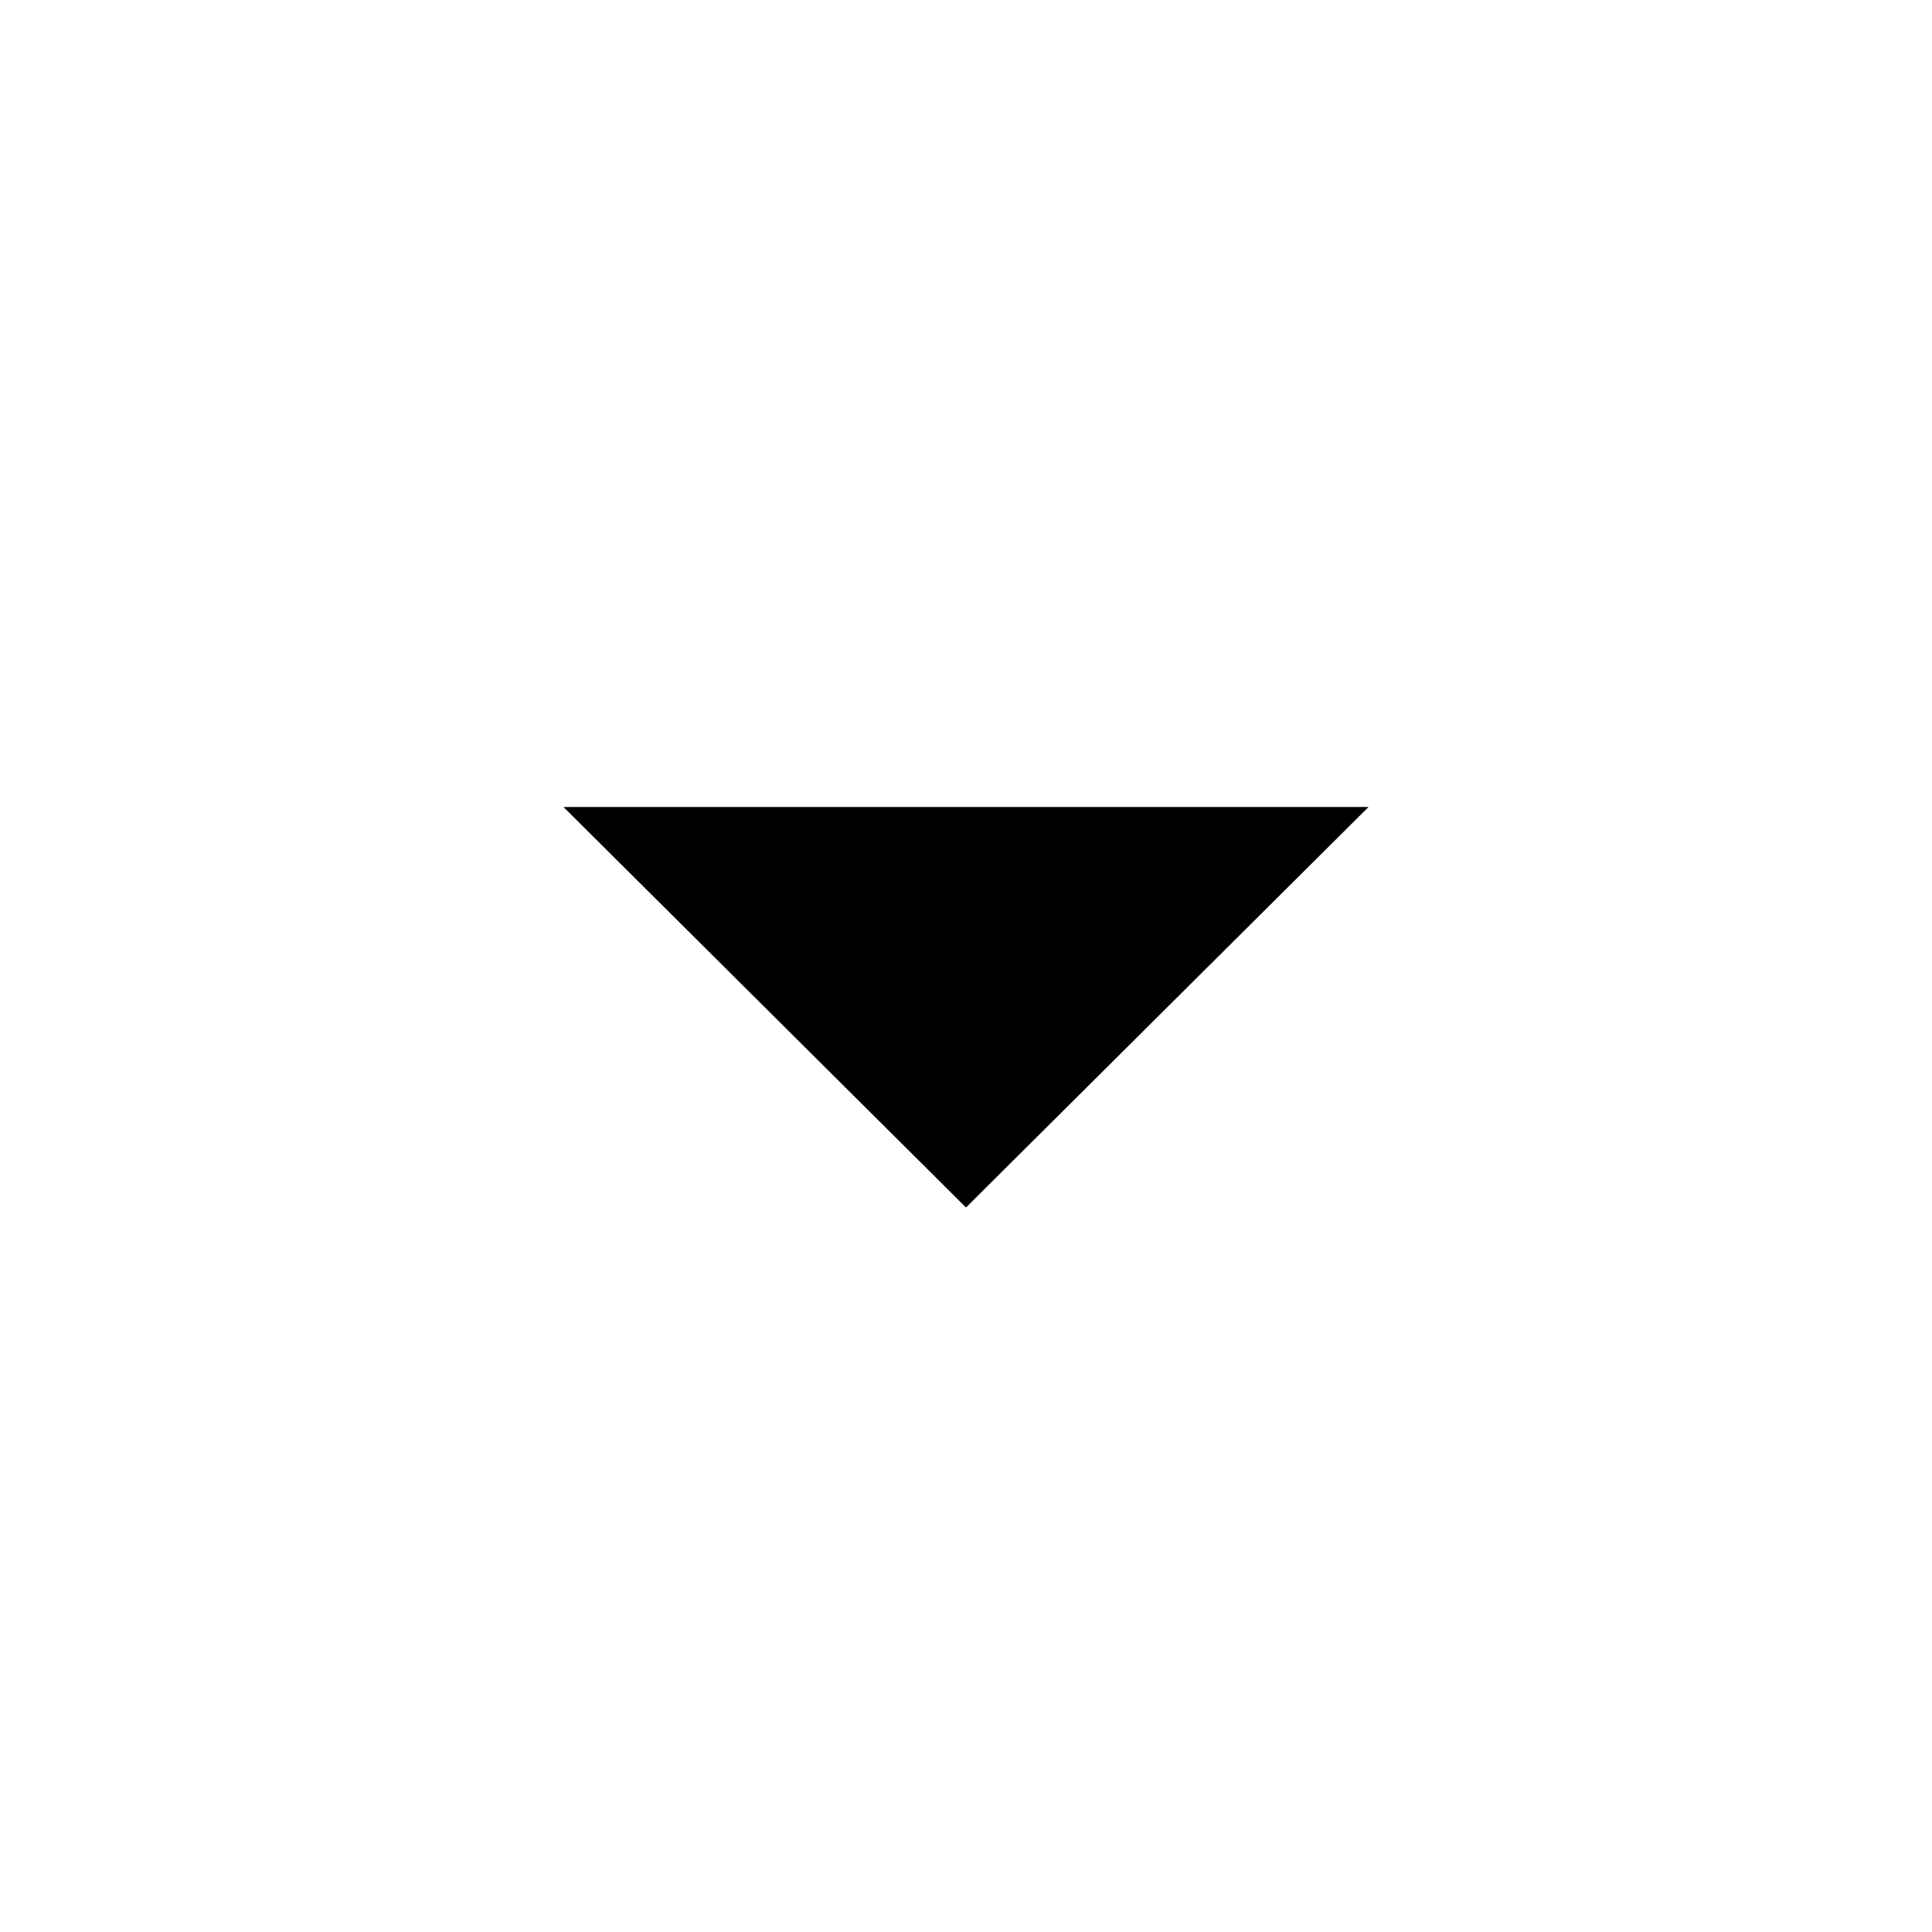
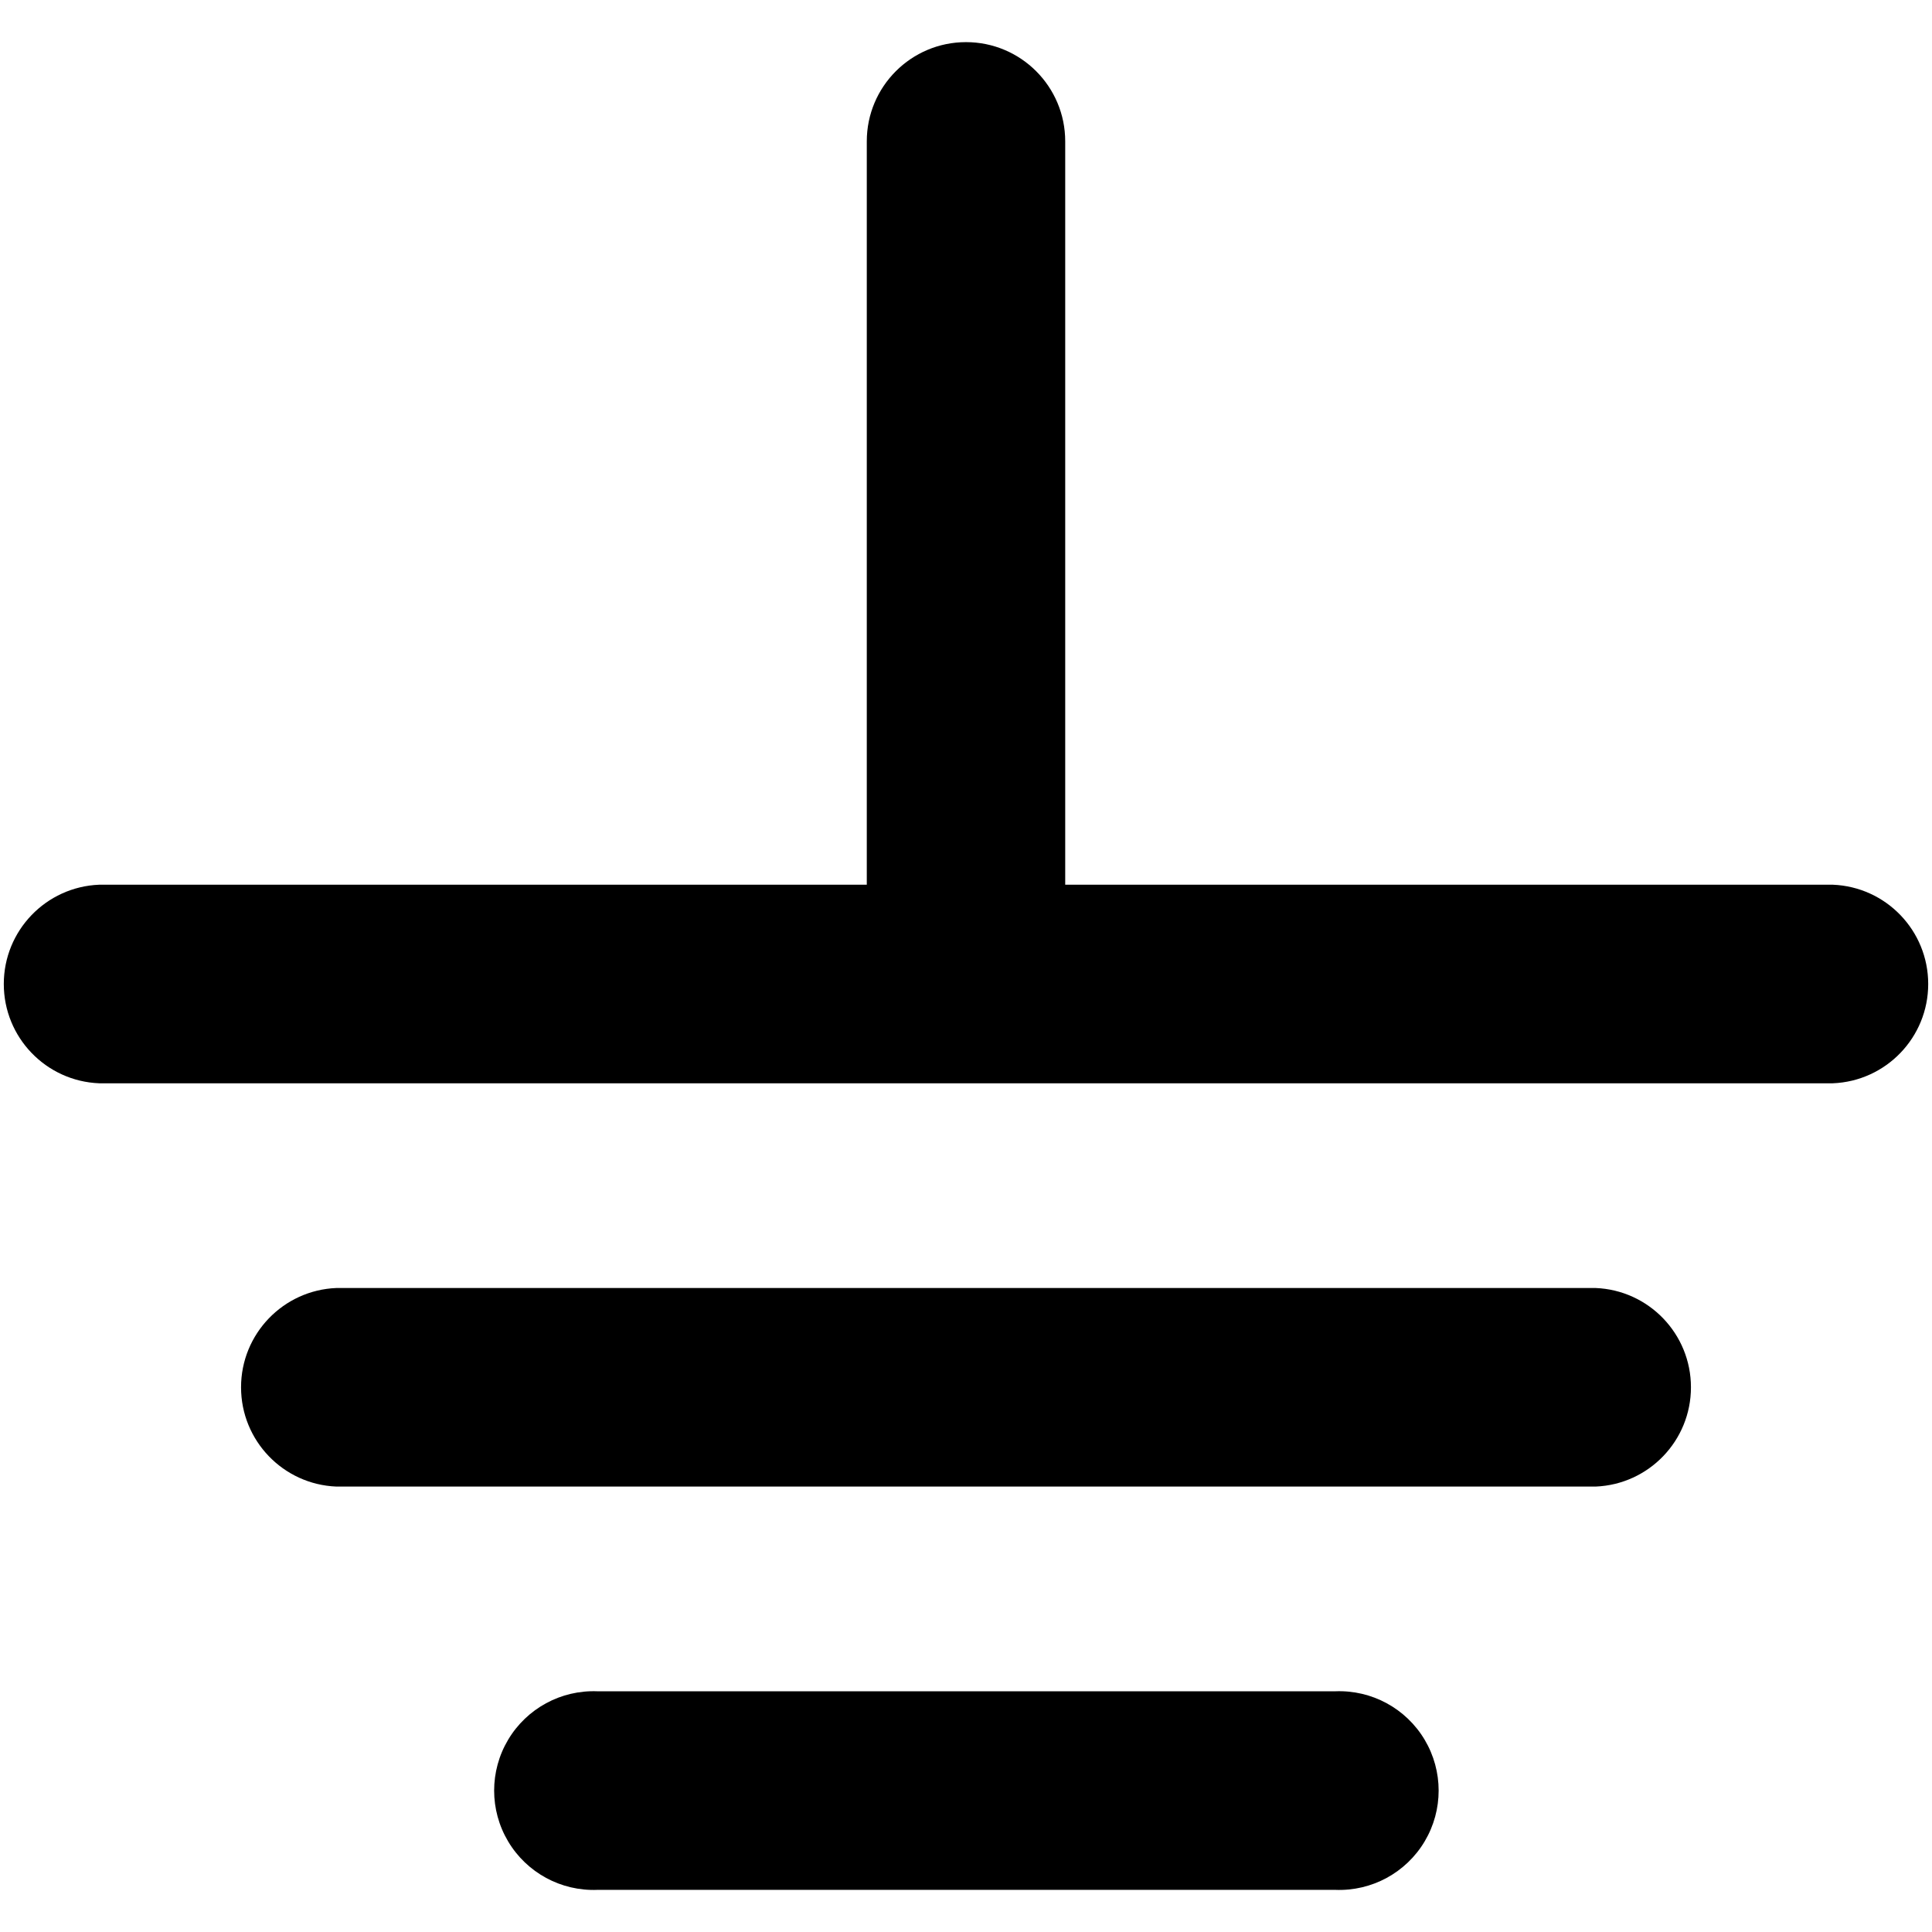
- <svg xmlns="http://www.w3.org/2000/svg" height="48" width="48">
-   <path d="m24 30-10-9.95h20Z" />
+ <svg xmlns="http://www.w3.org/2000/svg" height="48" width="48" viewBox="0 0 122.88 117.52">
+   <path d="M55.13,6.31a6.31,6.31,0,0,1,12.62,0V53.59h48.82a6.32,6.32,0,0,1,0,12.63H6.31a6.32,6.32,0,0,1,0-12.63H55.13V6.31Zm29.8,98.58a6.32,6.32,0,1,1,0,12.63H38a6.32,6.32,0,1,1,0-12.63Zm16.55-25.65a6.32,6.32,0,0,1,0,12.63H21.4a6.32,6.32,0,0,1,0-12.63Z" />
</svg>
